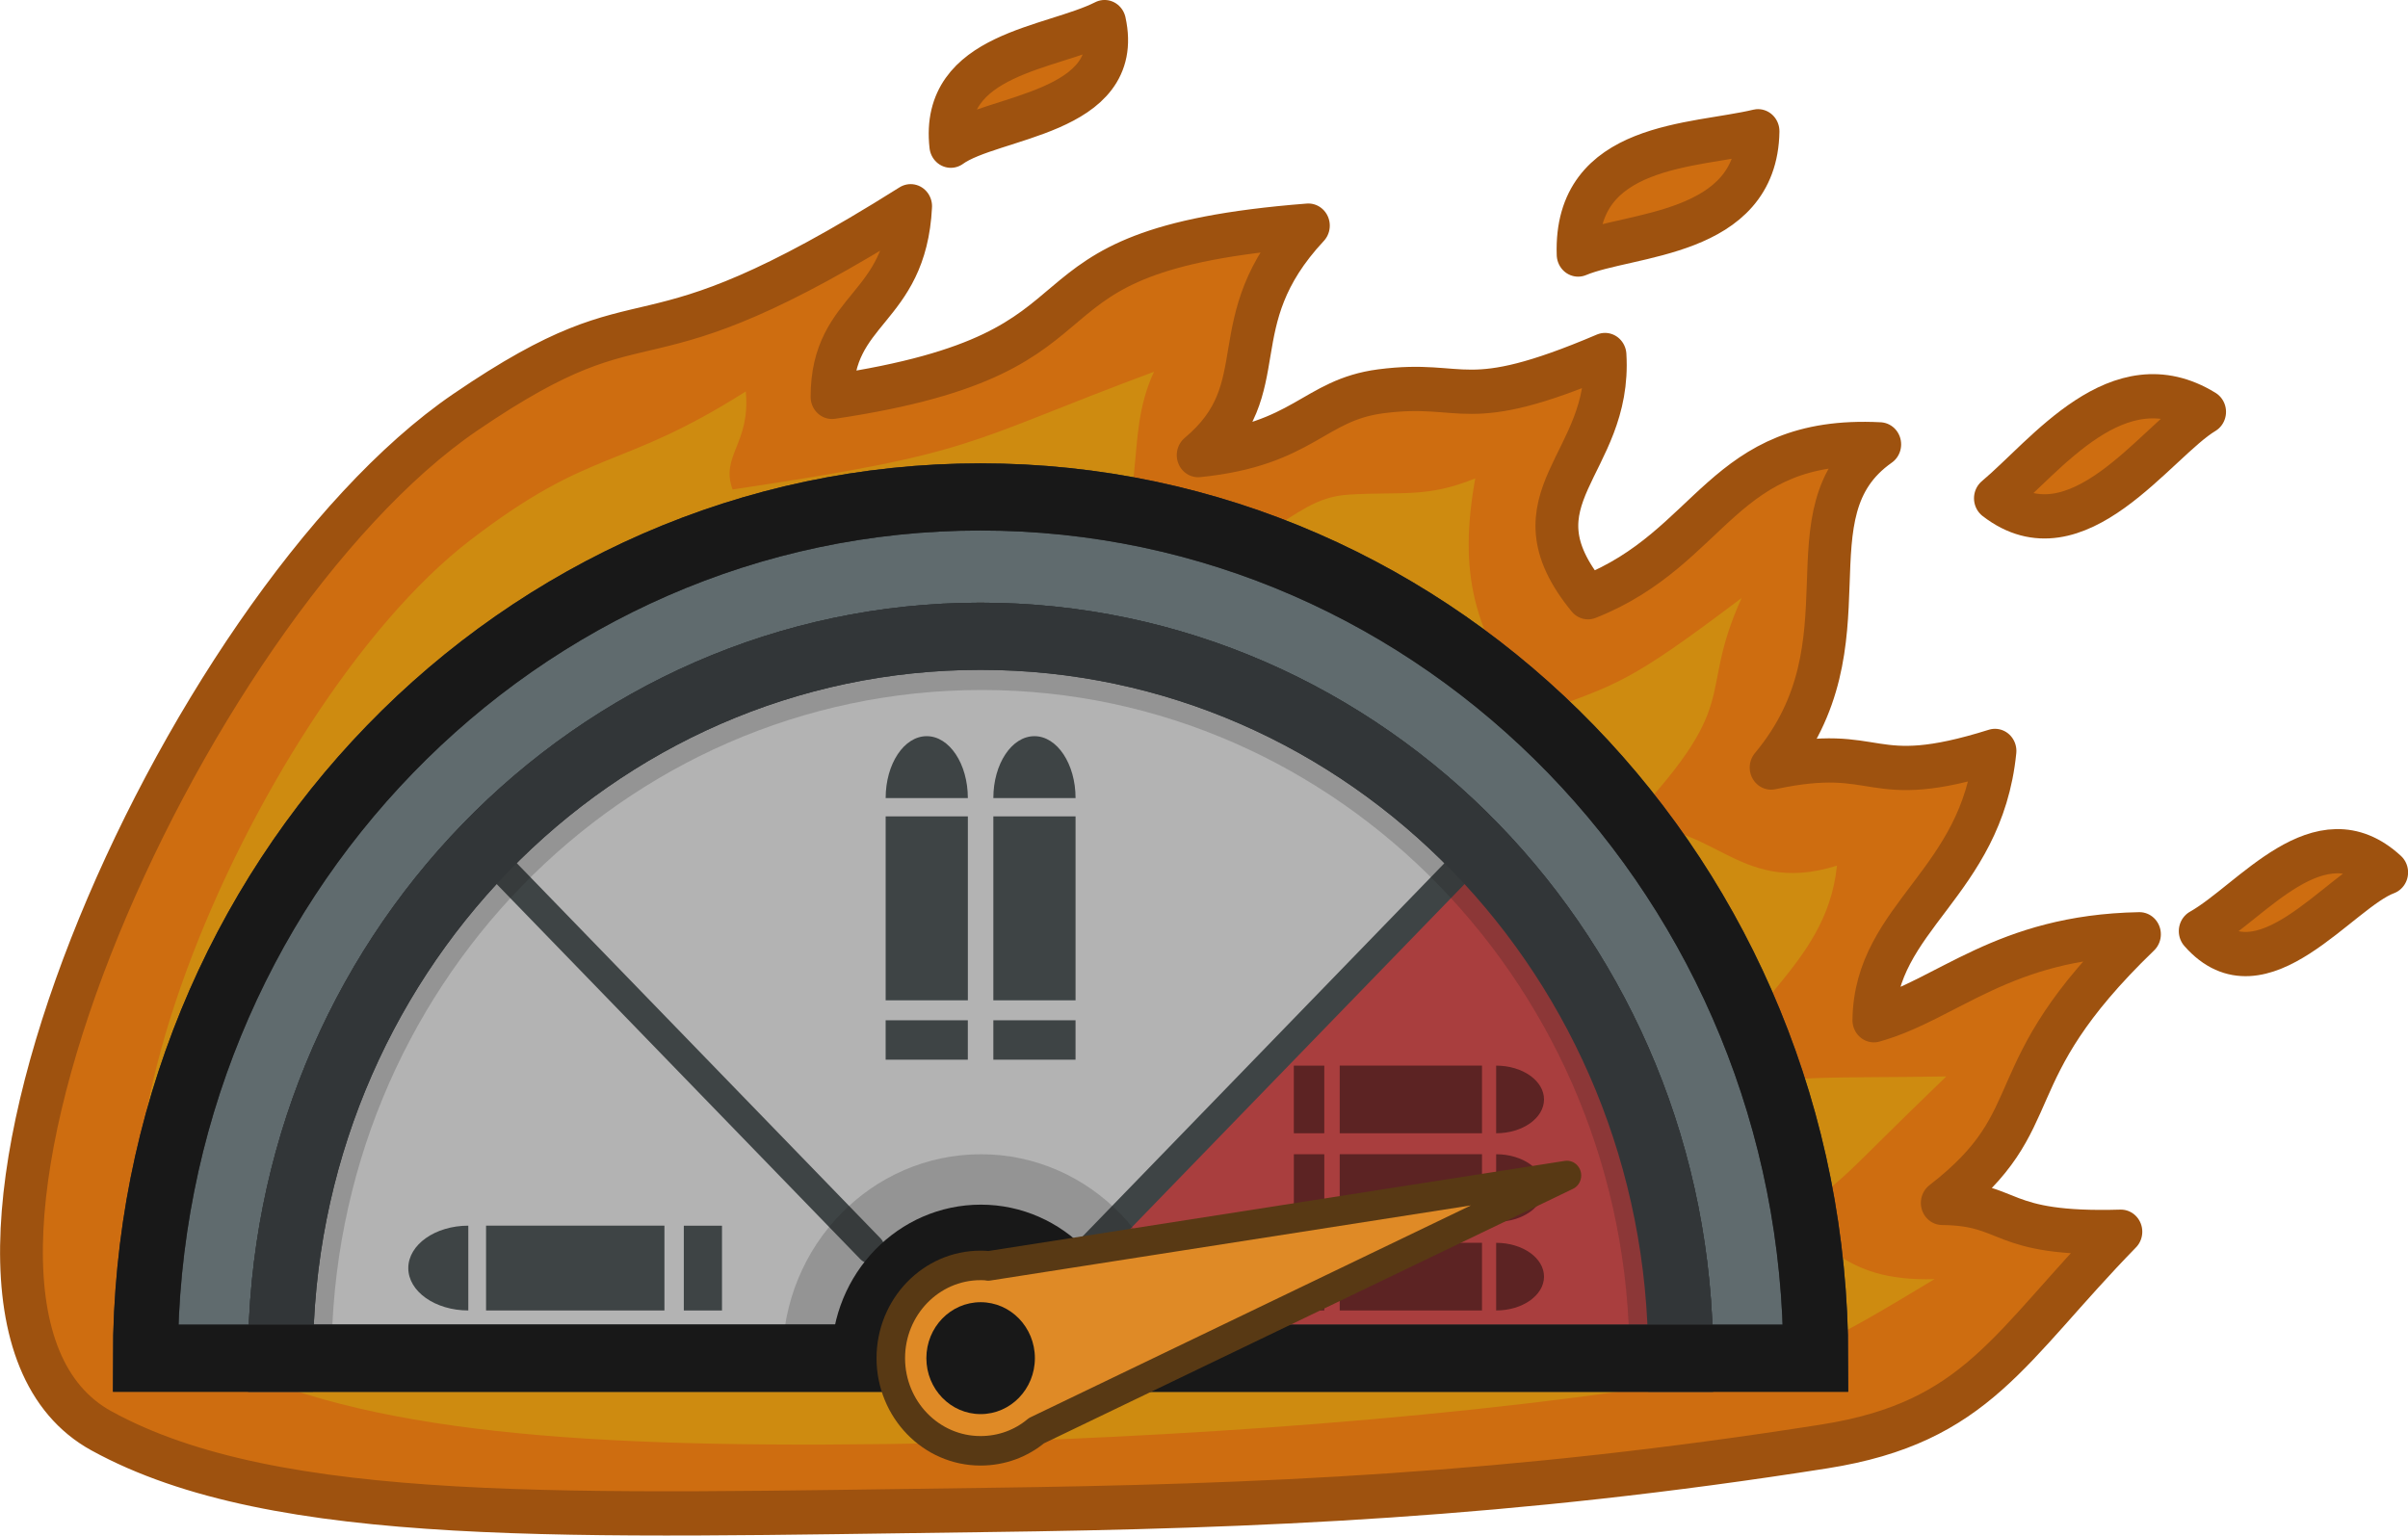
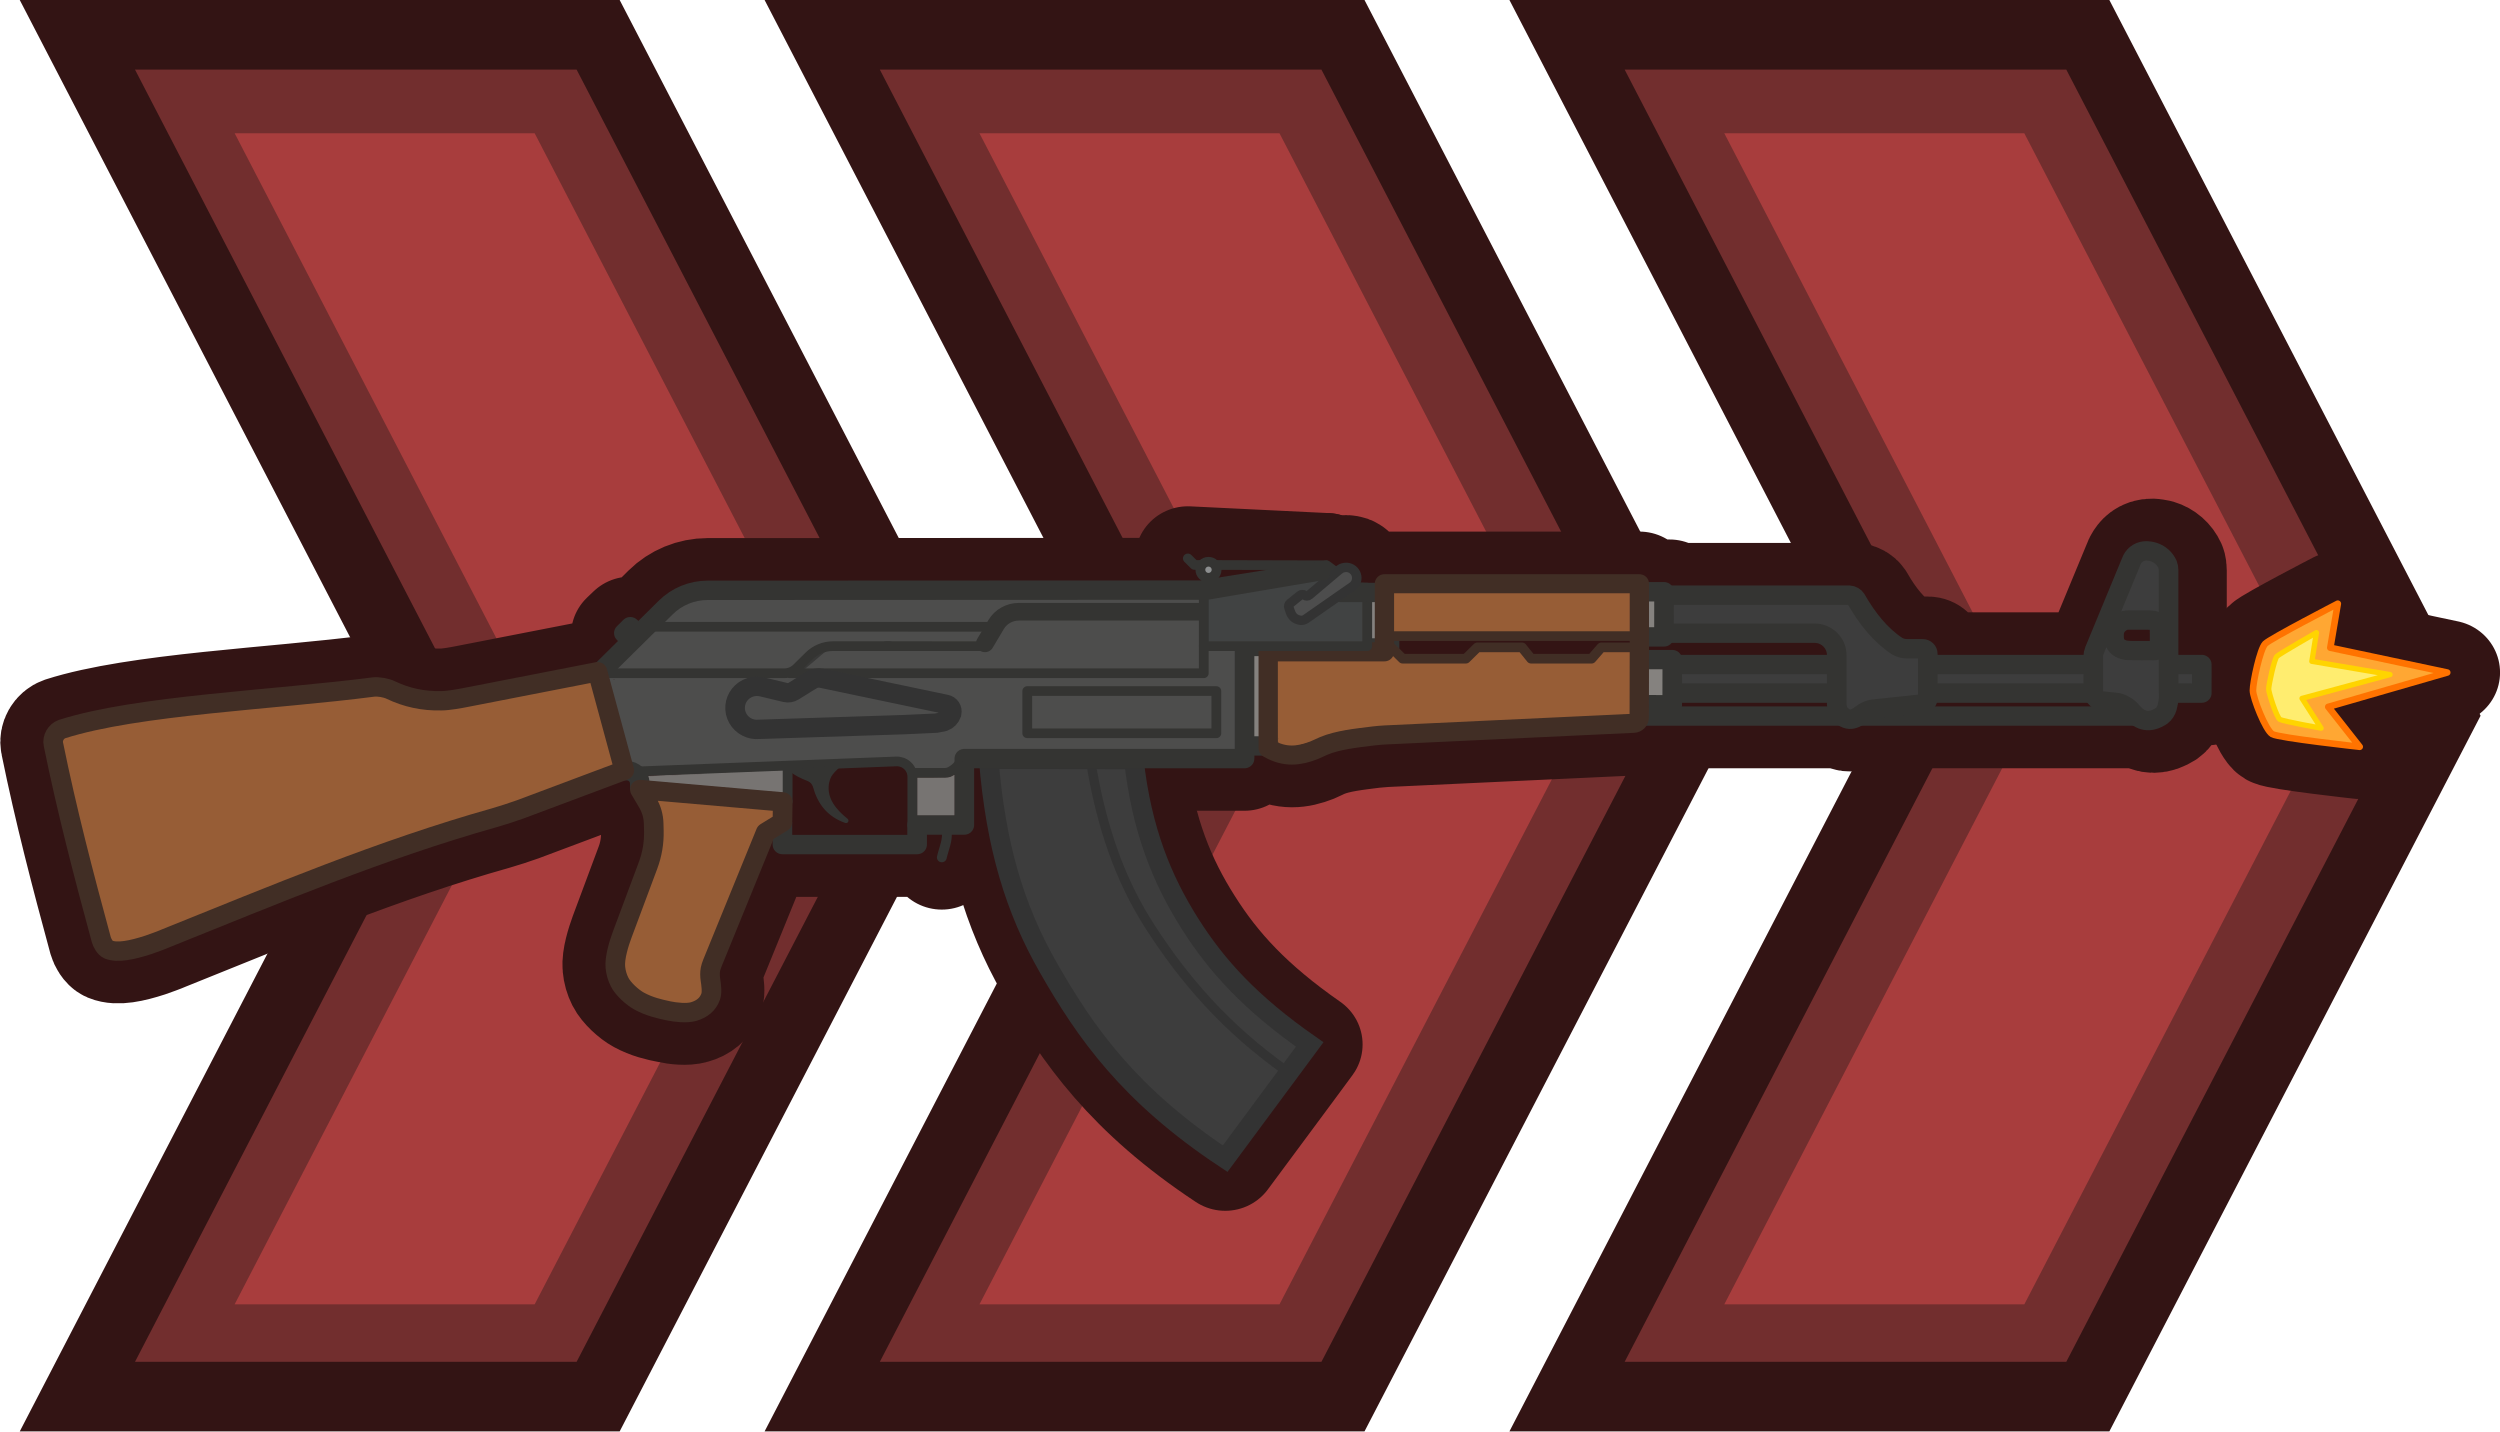
- <svg xmlns="http://www.w3.org/2000/svg" width="90.206" height="57.55" viewBox="0 0 23.867 15.228">
-   <g transform="matrix(.28278 0 0 .29244 .005 .067)">
-     <path d="M3.534 48.279c6.133 3.26 16.57 2.862 30.98 2.683 9.556-.118 18.433-.48 29.408-2.153 5.383-.82 6.463-3.377 10.401-7.28-4.37.124-3.758-.952-6.262-.977 3.873-2.895 1.761-4.303 6.913-9.107-4.794.086-6.721 2.21-9.31 2.914.044-3.519 3.78-4.629 4.246-9.13-4.528 1.377-3.923-.25-7.848.563 3.66-4.237.406-8.644 3.808-10.956-5.558-.276-5.81 3.492-10.226 5.182-2.86-3.378.832-4.48.596-8.211-5.001 2.06-4.848.851-7.86 1.23-2.367.3-2.687 1.8-6.402 2.163 2.824-2.291.687-4.484 3.864-7.78-11.248.849-5.842 4.245-16.698 5.806 0-3.063 2.571-2.906 2.756-6.463-10.054 6.123-8.738 2.445-15.62 6.99-9.947 6.566-20.791 30.25-12.746 34.526z" style="fill:#ce6d10;fill-opacity:1;stroke:#9e520f;stroke-width:1.5;stroke-linecap:square;stroke-linejoin:round;stroke-miterlimit:10.8;stroke-dasharray:none;stroke-opacity:1;paint-order:fill markers stroke" />
-     <path d="M7.13 45.602c4.906 2.608 12.386 3.268 23.913 3.125 7.645-.095 18.776-.71 27.556-2.049 4.306-.656 5.497-1.397 9.192-3.542-3.495.1-3.55-1.63-5.554-1.65 3.098-2.317 1.845-1.38 5.966-5.222-3.835.068-5.703-.08-7.774.484.034-2.815 3.568-4.029 3.941-7.63-3.623 1.102-4.446-1.83-7.585-1.179 4.452-4.476 2.611-4.416 4.244-7.896-4.01 2.93-4.321 2.902-7.2 3.929-2.288-2.703-2.711-4.888-2.138-7.982-1.713.671-2.566.438-4.436.55-2.353.142-2.39 2.331-8.825 2.6 1.933-2.268.877-4.457 2.002-6.767-6.711 2.416-6.09 2.743-14.774 3.992-.436-1.146.64-1.564.462-3.323-4.45 2.725-5.357 1.847-9.665 5.048C8.803 23.775.695 42.18 7.131 45.602" style="fill:#ce8b10;fill-opacity:1;stroke:none;stroke-width:1;stroke-linecap:square;stroke-linejoin:round;stroke-miterlimit:10.8;stroke-opacity:1;paint-order:fill markers stroke" />
-     <path d="M34.348 16.618c-16.17 0-29.27 13.077-29.27 29.197h4.735c0-13.518 10.982-24.473 24.535-24.473 13.552 0 24.544 10.955 24.544 24.473h4.736c0-16.12-13.11-29.197-29.28-29.197z" class="cls-7" style="fill:#606b6e;stroke:#323638;stroke-width:2.277px;stroke-linecap:round;stroke-miterlimit:14.349" />
-     <path d="M58.892 45.815H9.813c0-13.518 10.982-24.473 24.535-24.473 13.552 0 24.544 10.955 24.544 24.473z" class="cls-6" style="fill:#b3b3b3;stroke:#323638;stroke-width:2.277px;stroke-linecap:round;stroke-miterlimit:14.349" />
-     <path d="M58.889 45.818h-24.54l17.294-17.275c1.704 1.686 4.566 4.993 6.141 9.992a24 24 0 0 1 1.105 7.283" class="cls-9" style="fill:#a93e3e;stroke-width:1" />
-     <path d="M37.907 42.413 51.72 28.634M30.489 42.105 17.294 28.942" class="cls-8" style="fill:none;stroke:#3e4445;stroke-width:1;stroke-linecap:round;stroke-miterlimit:10" />
-     <path d="M58.933 45.818h-1.835c0-12.486-10.188-22.655-22.704-22.655-12.598 0-22.793 10.17-22.793 22.655H9.773c0-13.493 11.013-24.479 24.62-24.479 13.527 0 24.54 10.986 24.54 24.479" class="cls-2" style="display:inline;opacity:.2;fill:#181818;stroke-width:1" />
-     <path d="M58.892 45.815H9.813c0-13.518 10.982-24.473 24.535-24.473 13.552 0 24.544 10.955 24.544 24.473z" class="cls-5" style="fill:none;stroke:#323638;stroke-width:2.277px;stroke-linecap:round;stroke-miterlimit:14.349" />
-     <path d="M41.295 45.815H27.41c0-3.81 3.11-6.913 6.955-6.913 3.82 0 6.93 3.103 6.93 6.913" class="cls-2" style="opacity:.2;fill:#181818;stroke-width:1" />
-     <path d="M39.58 45.815H29.125c0-2.868 2.343-5.204 5.237-5.204 2.875 0 5.218 2.336 5.218 5.204" class="cls-1" style="fill:#181818;stroke-width:1" />
-     <path d="M63.626 45.818H5.075c0-16.126 13.106-29.2 29.272-29.2s29.279 13.074 29.279 29.2z" class="cls-4" style="fill:none;stroke:#181818;stroke-width:2.277px;stroke-linecap:round;stroke-miterlimit:14.349" />
-     <g style="stroke-width:1.358">
-       <g style="stroke-width:1.358">
-         <path d="M36.341 25.27h3.908v1.815h-3.908zm.001-9.403h3.909v8.482h-3.909zm3.908-.843h-3.908c0-1.575.873-2.854 1.953-2.854s1.955 1.279 1.955 2.854" class="cls-10" style="fill:#3e4445;stroke-width:1.358" transform="matrix(.73714 0 0 .7353 4.235 15.78)" />
-       </g>
-       <g style="stroke-width:1.358">
-         <path d="M41.463 25.27h3.908v1.815h-3.908zm0-9.403h3.909v8.482h-3.909zm3.909-.843h-3.909c0-1.575.873-2.854 1.953-2.854s1.956 1.279 1.956 2.854" class="cls-10" style="fill:#3e4445;stroke-width:1.358" transform="matrix(.73714 0 0 .7353 4.235 15.78)" />
-       </g>
-     </g>
-     <g style="stroke-width:1.358">
-       <g style="stroke-width:1.358">
-         <path d="M54.917 28.195h3.117v1.448h-3.117z" class="cls-11" style="fill:#5c2323;stroke-width:1.358" transform="matrix(0 .7353 -.73714 0 67.183 -4.482)" />
-         <path d="M57.934 27.36H64.7v3.118h-6.766zm7.439 3.118V27.36c1.256 0 2.276.697 2.276 1.558s-1.02 1.56-2.276 1.56" class="cls-11" style="fill:#5c2323;stroke-width:1.358" transform="matrix(.73714 0 0 .7353 4.235 15.78)" />
-       </g>
-       <g style="stroke-width:1.358">
-         <path d="M54.917 32.28h3.117v1.448h-3.117z" class="cls-11" style="fill:#5c2323;stroke-width:1.358" transform="matrix(0 .7353 -.73714 0 70.195 -1.478)" />
-         <path d="M57.934 31.445H64.7v3.118h-6.766zm7.439 3.118v-3.118c1.256 0 2.276.697 2.276 1.558s-1.02 1.56-2.276 1.56" class="cls-11" style="fill:#5c2323;stroke-width:1.358" transform="matrix(.73714 0 0 .7353 4.235 15.78)" />
-       </g>
-       <g style="stroke-width:1.358">
-         <path d="M54.917 36.365h3.117v1.448h-3.117z" class="cls-11" style="fill:#5c2323;stroke-width:1.358" transform="matrix(0 .7353 -.73714 0 73.206 1.526)" />
-         <path d="M57.934 35.53H64.7v3.118h-6.766zm7.439 3.118V35.53c1.256 0 2.276.697 2.276 1.558s-1.02 1.56-2.276 1.56" class="cls-11" style="fill:#5c2323;stroke-width:1.358" transform="matrix(.73714 0 0 .7353 4.235 15.78)" />
-       </g>
-     </g>
-     <path d="m54.905 39.622-18.596 8.652c-.53.43-1.214.682-1.96.682a3.145 3.145 0 0 1-3.145-3.138 3.147 3.147 0 0 1 3.145-3.147c.09 0 .18 0 .27.018z" class="cls-3" style="fill:#df8a26;stroke:#583914;stroke-width:1;stroke-linejoin:round" />
-     <ellipse cx="34.353" cy="45.815" class="cls-1" rx="1.902" ry="1.897" style="fill:#181818;stroke-width:1" />
-     <g style="stroke-width:1.358">
-       <path d="M25.696 35.787h3.908v1.815h-3.908z" class="cls-10" style="fill:#3e4445;stroke-width:1.358" transform="matrix(0 -.7353 .73714 0 -2.431 63.093)" />
-       <path d="M17.34 34.739h8.482v3.909H17.34Zm-.844.001v3.908c-1.575 0-2.854-.874-2.854-1.953s1.279-1.956 2.854-1.956z" class="cls-10" style="fill:#3e4445;stroke-width:1.358" transform="matrix(.73714 0 0 .7353 4.235 15.78)" />
-     </g>
-     <path d="M55.297 8.4c-.136-3.794 4.073-3.66 6.307-4.179-.057 3.57-4.49 3.445-6.307 4.179Zm21.961 5.334c-3.044-1.81-5.554 1.488-7.334 2.93 2.863 2.144 5.64-1.948 7.334-2.93zM33.308 4.71c-.37-3.145 3.536-3.279 5.39-4.19.713 3.12-3.948 3.177-5.39 4.19zM83.64 29.347c-2.368-2.11-4.723 1.002-6.537 1.991 2.15 2.376 4.877-1.396 6.536-1.99z" style="fill:#ce6d10;fill-opacity:1;stroke:#9e520f;stroke-width:1.5;stroke-linecap:square;stroke-linejoin:round;stroke-miterlimit:10.8;stroke-dasharray:none;stroke-opacity:1;paint-order:fill markers stroke" />
+ <svg xmlns="http://www.w3.org/2000/svg" width="87.107" height="49.875" viewBox="0 0 23.047 13.197">
+   <path d="M25.458 1.5 40.5 30.843 25.458 60.185H3.282l15.032-29.342L3.282 1.5z" class="cls-33" style="fill:#722e2e;stroke:#331414;stroke-width:3px;stroke-linecap:round;stroke-miterlimit:14.349" transform="matrix(.2165 0 0 .21394 .002 0)" />
+   <path d="M22.755 5.743 35.69 30.976 22.755 56.209H9.979l12.924-25.233L9.98 5.743z" class="cls-42" style="fill:#a83d3d" transform="matrix(.2165 0 0 .21394 .002 0)" />
+   <path d="m57.176 1.5 15.042 29.343-15.042 29.342H35l15.032-29.342L35 1.5z" class="cls-33" style="fill:#722e2e;stroke:#331414;stroke-width:3px;stroke-linecap:round;stroke-miterlimit:14.349" transform="matrix(.2165 0 0 .21394 .002 0)" />
+   <path d="m54.473 5.743 12.935 25.233-12.935 25.233H41.697L54.62 30.976 41.697 5.743z" class="cls-42" style="fill:#a83d3d" transform="matrix(.2165 0 0 .21394 .002 0)" />
+   <path d="m88.895 1.5 15.04 29.343-15.04 29.342H66.718L81.75 30.843 66.718 1.5z" class="cls-33" style="fill:#722e2e;stroke:#331414;stroke-width:3px;stroke-linecap:round;stroke-miterlimit:14.349" transform="matrix(.2165 0 0 .21394 .002 0)" />
+   <path d="m86.19 5.743 12.936 25.233-12.935 25.233H73.415l12.924-25.233L73.415 5.743z" class="cls-42" style="fill:#a83d3d" transform="matrix(.2165 0 0 .21394 .002 0)" />
+   <path d="M69.792 30.858h-.48M51.722 24.348c.04.05.07.13.07.21 0 .19-.15.34-.34.34s-.35-.15-.35-.34c0-.08.03-.16.07-.21h-.32l-.28-.28 5.88.29z" class="cls-21" style="fill:#331414;stroke:#331414;stroke-width:4.5px;stroke-linejoin:round" transform="matrix(.2165 0 0 .21394 .002 0)" />
+   <path d="M92.562 29.868c0 .06.01.14.01.19 0 .14-.04.29-.07.44-.03.12-.14.29-.24.36-.39.25-.74.27-1.06 0h-12.05c-.23.14-.46.22-.72 0h-8.64v.06c0 .14-.1.24-.24.25l-10.59.5c-.13.01-.34.03-.47.04-.77.1-1.54.18-2.13.43-.12.05-.31.15-.43.2-.6.24-1.23.33-1.94-.1v-.09h-1.01v.54h-11.93v2.86h-.67c.02.46-.21 1.03-.29 1.4l.26-1.4h-1.31v.85h-5.74v-.95l-.02-.01-.69.43-2.17 5.39c-.06.14-.16.36-.18.51-.03.15-.02.3 0 .45.03.2.08.53.01.73-.12.33-.37.54-.73.64-.29.09-.77.04-1.06-.03-.42-.08-.83-.18-1.25-.41-.29-.16-.69-.53-.84-.83-.1-.2-.16-.41-.18-.64-.04-.4.16-1.04.3-1.43l1.09-2.96c.18-.47.26-.97.25-1.47l-.01-.33c-.01-.31-.09-.62-.25-.89l-.34-.57v-.27c0-.3-.25-.55-.55-.55h-.14l-4.4 1.67c-.3.11-.79.27-1.1.36-4.81 1.37-9.38 3.32-13.98 5.19-.25.11-.51.2-.76.29-.7.23-1.32.36-1.7.2-.14-.06-.26-.28-.3-.42-.75-2.79-1.47-5.58-2.04-8.42-.06-.27.11-.57.37-.66 3.18-1.03 9.08-1.26 13.24-1.81.22-.03.56.03.76.13.66.32 1.37.48 2.15.46.3 0 .78-.09 1.08-.15l5.57-1.1.03.11 1.39-1.39-.3-.3.28-.27.3.3 1.21-1.22a2.52 2.52 0 0 1 1.78-.74l21.13-.01v.01l.03-.01h-.03v-.23l5.2-.84h.03l.41.3.02-.02c.03-.02.06-.05.1-.08.02-.02.05-.04.08-.05q.01-.01.02-.01l.01-.01c.01-.01.03-.01.04-.01.02-.01.05-.02.07-.02.03-.01.06-.01.09-.01.04 0 .08.01.11.02.03 0 .06.01.08.03.03.01.06.03.08.05.03.02.05.04.07.07.03.04.06.09.08.14 0 .01.01.02.01.04 0 .04.01.08.01.12s0 .07-.01.1l-.03.09c-.01.04-.04.08-.07.11l.13.1h.43v.21h.73v-.37h10.86v.35l1.28-.01v.15h7.89c.11.01.22.07.28.16.48.85 1.04 1.56 1.75 2.04.1.06.28.11.39.11h.7c.12 0 .22.1.22.22v.46h7.04v-.35c.01-.09.02-.17.05-.25l1.51-3.69.05-.12a.4.4 0 0 1 .05-.11c.08-.15.26-.39.64-.38.08.01.16.02.25.04.27.08.5.28.62.55.03.06.04.18.04.25v4.06h1.41l.01 1.23z" class="cls-21" style="fill:#331414;stroke:#331414;stroke-width:4.5px;stroke-linejoin:round" transform="matrix(.2165 0 0 .21394 .002 0)" />
+   <path d="m55.762 45.008-.89 1.22-2.71 3.7c-4.11-2.75-5.96-5.44-7.53-8.22-1.41-2.5-2.24-5.295-2.54-9.085l4.76.02h1.42c.01.09.02.275.03.355.36 2.92 1.21 4.97 2.35 6.79 1.15 1.85 2.6 3.45 5.11 5.22zM99.54 26.015s-2.869 1.502-3.09 1.725c-.222.224-.525 1.667-.524 2.017.002.32.538 1.712.826 1.88.28.163 3.72.545 3.72.545l-1.338-1.721 5.065-1.48-4.977-1.068z" class="cls-21" style="fill:#331414;stroke:#331414;stroke-width:4.5px;stroke-linejoin:round" transform="matrix(.2165 0 0 .21394 .002 0)" />
+   <g transform="matrix(.2165 0 0 .21394 .002 0)">
+     <path d="M42.09 32.72c.303 3.785 1.132 6.486 2.545 8.987 1.57 2.78 3.413 5.467 7.524 8.224l3.6-4.921c-2.505-1.77-3.955-3.37-5.107-5.218-1.166-1.872-2.045-3.993-2.383-7.054z" class="cls-43" style="fill:#3d3d3d" />
+     <path d="M54.877 46.233c-2.754-1.96-4.495-4.076-5.908-6.283-1.311-2.05-2.097-4.38-2.55-7.216l1.848.006c.335 3.068 1.214 5.193 2.384 7.07 1.15 1.847 2.601 3.448 5.107 5.218z" class="cls-43" style="fill:#3d3d3d" />
+     <path d="M46.851 32.736c.03.111.094.217.204.255l1.217.013c.12-.013.188-.13.22-.266z" class="cls-43" style="fill:#3d3d3d" />
+     <path d="M54.877 46.233c-2.754-1.96-4.495-4.076-5.908-6.283-1.311-2.05-2.097-4.38-2.55-7.216l1.848.006c.335 3.068 1.214 5.193 2.384 7.07 1.15 1.847 2.601 3.448 5.107 5.218z" class="cls-40" style="fill:none;stroke:#333;stroke-width:.402px;stroke-miterlimit:15.118" />
+     <path d="M42.09 32.72c.303 3.785 1.132 6.486 2.545 8.987 1.57 2.78 3.413 5.467 7.524 8.224l3.6-4.921c-2.505-1.77-3.955-3.37-5.107-5.218-1.166-1.872-2.045-3.993-2.383-7.054z" class="cls-37" style="fill:none;stroke:#333;stroke-width:.835px;stroke-miterlimit:15.118" />
+     <path d="M28.494 26.657c.201-.214.556-.672 1.092-.767.167-.03 3.721-.194 10.934-.188 6.775.007 13.155.237 10.584.244l-8.053.205-.275.133c-.16.077-.305.184-.424.317l-.15.18h-6.916l-6.912.001z" class="cls-17" style="fill:#4d4d4c;stroke:#4d4d4c;stroke-width:.163px;stroke-linecap:round;stroke-linejoin:round" />
+     <path d="M27.304 28.88c-.592-.015-.997.037-.997.03l-.165-.013c0-.006.173-.419.296-.59a6 6 0 0 0 .255-.354c.014-.023.178-.205.37-.4l.343-.356 7.525.031 7.029.003-.151.5-3.271-.073c-2.144 0-3.31.081-3.388.093a1.6 1.6 0 0 0-.713.304c-.053.038-.251.219-.448.397-.286.262-.415.364-.544.415 0 0-.058.02-.124.034-.393.085-4.283.025-5.527.005-.1-.008-.273-.02-.49-.026Z" class="cls-19" style="fill:#4d4d4c;stroke:#4d4d4c;stroke-width:.072px;stroke-linecap:round;stroke-linejoin:round" />
+     <path d="M57.965 25.532h1.193v2.39h-1.193zm-5.045 2.327h1.38v4.286h-1.38z" class="cls-28" style="fill:#85827f;stroke:#343432;stroke-width:.835px;stroke-linecap:round;stroke-linejoin:round" />
+     <path d="M38.852 32.891c-.273-.32-.345-.327-2.321-.248-2.559.105-8.362.327-8.807.336a1.25 1.25 0 0 1-.593-.088l-.21-.096-.463-1.733a90 90 0 0 1-.466-1.77c0-.021 1.702-.04 3.782-.038 4.396-.002 3.944.058 4.66-.621.31-.292.513-.444.657-.487.16-.049 2.171-.064 8.822-.064l8.756.002.001 2.085v2.09l-5.978.002-5.833-.003-.126.125a.4.4 0 0 0-.125.276c.001.107-.048.192-.157.283-.149.127-.18.132-.8.13l-.646-.001zm13.085-1.12c.066-.066.078-.238.08-1.084 0-.713-.019-1.022-.063-1.066-.087-.088-8.291-.088-8.38.001-.045.044-.062.357-.062 1.091-.002.928.01 1.038.09 1.085.058.034 1.492.052 4.17.054 3.647.002 4.093-.01 4.165-.081" class="cls-25" style="fill:#4d4d4c;stroke:#4d4d4c;stroke-width:.204px;stroke-linecap:round;stroke-linejoin:round" />
+     <path d="M40.632 33.398v1.74h-1.58v-1.62h.64c.57-.01.65-.01.69-.02.07-.01.14-.04.2-.08z" class="cls-12" style="fill:#777472;stroke:#777472;stroke-width:.028px;stroke-linecap:round;stroke-linejoin:round" />
+     <path d="m31.334 33.958-2.73-.241-.95-.082-.022-.088c-.01-.047-.014-.09-.008-.095.004-.007 5.367-.228 5.61-.23h.081l-.001.448v.45l-.099-.001c-.056-.001-.903-.073-1.884-.162" class="cls-29" style="fill:#777472;stroke:#777472;stroke-width:.077px;stroke-linecap:round;stroke-linejoin:round" />
+     <path d="m35.225 27.866-1.342 1.149 17.346.02-.025-1.071-.036-1.537-7.974.042c-.84.183-.992.87-1.353 1.353z" class="cls-14" style="fill:#4d4d4c;stroke:#393938;stroke-width:.209px;stroke-linecap:round;stroke-linejoin:round" />
+     <path d="m27.236 34.023-.004-.266a.554.554 0 0 0-.554-.546h-.166l-1.1-4.106 2.928-2.928a2.52 2.52 0 0 1 1.78-.738l21.163-.01M33.306 35.44v.955h5.736v-.842h2.01V32.69h11.933v-4.86" class="cls-20" style="fill:none;stroke:#343432;stroke-width:.835px;stroke-linejoin:round" />
+     <path d="m27.197 33.24 10.958-.427a.66.66 0 0 1 .684.659v2.11" class="cls-31" style="fill:none;stroke:#343432;stroke-width:.417px;stroke-linecap:round;stroke-linejoin:round" />
+     <path d="M33.527 33.122v1.415" class="cls-7" style="fill:none;stroke:#343432;stroke-width:.417px;stroke-linecap:round;stroke-linejoin:round" />
+     <path d="m33.319 34.558-.013.87-.713.444-2.172 5.388c-.055.139-.154.362-.18.509-.027.15-.023.3-.001.45.03.204.079.534.011.727-.117.336-.37.541-.73.647-.285.084-.766.032-1.057-.03-.418-.089-.836-.189-1.254-.42-.29-.158-.691-.528-.837-.823-.1-.2-.16-.416-.181-.638-.04-.405.158-1.047.3-1.43l1.092-2.96c.174-.471.258-.972.247-1.475l-.008-.329a1.85 1.85 0 0 0-.25-.887l-.337-.578z" class="cls-10" style="fill:#975d36;stroke:#412e25;stroke-width:.835px;stroke-linecap:round;stroke-linejoin:round" />
+     <path d="M38.841 33.305h1.376a.6.6 0 0 0 .184-.033c.164-.075.306-.189.416-.332" class="cls-31" style="fill:none;stroke:#343432;stroke-width:.417px;stroke-linecap:round;stroke-linejoin:round" />
+     <path d="M33.669 33.152c.242.193.493.308.77.417a.5.5 0 0 1 .266.304c.192.715.58 1.227 1.308 1.492-.513-.418-.916-.915-.835-1.574.014-.11.066-.286.122-.382.086-.146.209-.268.388-.443" class="cls-23" style="fill:#343432;stroke:#343432;stroke-width:.209px;stroke-linecap:round;stroke-linejoin:round" />
+     <path d="M40.303 35.754c.055.47-.124.807-.21 1.196" class="cls-30" style="fill:#343432;stroke:#343432;stroke-width:.417px;stroke-linecap:round;stroke-linejoin:round" />
+     <path d="M25.643 29.013h7.739c.201 0 .394-.08.536-.222l.524-.524c.271-.27.638-.423 1.02-.423h2.395m-4.264 1.169h17.655v-1.169h.828" class="cls-31" style="fill:none;stroke:#343432;stroke-width:.417px;stroke-linecap:round;stroke-linejoin:round" />
+     <path d="M43.732 29.78h8.052V31.6h-8.052z" class="cls-1" style="fill:#4d4d4c;stroke:#343432;stroke-width:.417px;stroke-linecap:round;stroke-linejoin:round" />
+     <path d="m41.93 27.724.476-.811c.2-.341.57-.551.971-.551h7.713" class="cls-8" style="fill:none;stroke:#343432;stroke-width:.761px;stroke-linecap:round;stroke-linejoin:round" />
+     <path d="m33.704 29.907 1.039-.728 5.836 1.238-.14.66-.583.096-1.396.054-6.143.201-.122.005a.93.93 0 1 1 .267-1.826z" class="cls-36" style="fill:#4d4d4c" />
+     <path d="m34.542 29.305-.768.483a.44.44 0 0 1-.339.055l-.974-.236a.93.93 0 1 0-.144 1.823l6.142-.202c.024-.003 1.398-.065 1.398-.065l.332-.068a.54.54 0 0 0 .314-.322l.01-.05a.31.31 0 0 0-.24-.37l-5.3-1.125a.58.58 0 0 0-.43.077z" class="cls-39" style="fill:none;stroke:#333;stroke-width:.835px;stroke-miterlimit:2.193" />
+     <path d="m26.827 27.007.321.32-.275.276-.32-.321z" class="cls-2" style="fill:#414343;stroke:#343432;stroke-width:.835px;stroke-linecap:round;stroke-linejoin:round" />
+     <path d="M27.926 27.01h14.368" class="cls-5" style="fill:#414343;stroke:#343432;stroke-width:.417px;stroke-linecap:round;stroke-linejoin:round" />
+     <path d="m37.726 27.844 4.162.001" class="cls-11" style="fill:#63605f;stroke:#343432;stroke-width:.417px;stroke-linecap:round;stroke-linejoin:round" />
+     <path d="M69.96 30.858h21.72" class="cls-34" style="fill:none;stroke:#343432;stroke-width:.835px;stroke-linecap:round;stroke-miterlimit:15.118" />
+     <path d="M71.402 28.637h22.345l.001 1.231H71.263" class="cls-26" style="fill:#3d3d3d;stroke:#343432;stroke-width:.835px;stroke-linecap:round;stroke-linejoin:round" />
+     <path d="M70.875 25.648h7.867a.36.36 0 0 1 .28.164c.48.846 1.042 1.56 1.752 2.032a.83.83 0 0 0 .393.113h.692a.22.22 0 0 1 .221.221v1.91a.246.246 0 0 1-.22.245l-2.097.225a1 1 0 0 0-.402.148c-.32.233-.636.49-1.024.051a.7.7 0 0 1-.134-.396v-2.13a.944.944 0 0 0-.943-.944q0 0 0 0H70.76" class="cls-15" style="fill:#3d3d3d;stroke:#343432;stroke-width:.835px;stroke-linecap:round;stroke-linejoin:round" />
+     <path d="m69.825 25.503 1.024-.002-.003 1.945h-1.022M70.178 28.425H71.2l-.003 1.946-1.021-.003" class="cls-28" style="fill:#85827f;stroke:#343432;stroke-width:.835px;stroke-linecap:round;stroke-linejoin:round" />
+     <path d="m90.682 24.35-1.507 3.689a.7.7 0 0 0-.048.246V29.8c0 .082.028.162.08.226l.055.066a.31.31 0 0 0 .208.112l.44.045c.07.008.184.016.253.03.155.033.29.106.417.195.058.04.136.122.181.177.383.464.787.516 1.267.203a.7.7 0 0 0 .241-.362 2 2 0 0 0 .072-.437c.001-.07-.007-.185-.007-.255v-5.226a.7.7 0 0 0-.043-.248.97.97 0 0 0-.622-.546 1.2 1.2 0 0 0-.251-.041.67.67 0 0 0-.638.375 1 1 0 0 0-.05.116zm.11 3.687h.793c.07 0 .187.007.253-.016a.15.15 0 0 0 .098-.097c.022-.066.016-.183.016-.254v-.343c0-.07 0-.185-.005-.255-.02-.239-.108-.327-.346-.346-.07-.006-.185-.005-.256-.005h-.606c-.07 0-.187-.006-.254.013-.177.05-.428.22-.468.518q-.013.127-.004.255c.02.283.178.427.421.495.096.027.258.036.358.036z" class="cls-35" style="fill:#3d3d3d;fill-rule:evenodd;stroke:#343432;stroke-width:.835px;stroke-miterlimit:2.193" />
+     <path d="M59.365 26.386v-.792l5.008.001h5.006l.002.791v.794l-5.008-.003-5.008.003zm-4.701 5.675-.208-.054c-.016 0-.026-.787-.026-1.748v-1.745l2.357-.01 2.358-.008.092-.088.09-.086.164.151.16.146 1.424.003 1.422-.001.269-.253.265-.252h1.658l.153.201q.102.139.23.253c.061.04.307.05 1.423.052l1.35-.002.238-.252.233-.252h1.064v2.796c-6.021.175-10.407.36-11.223.41-.703.043-1.24.14-1.702.334-.078.033-.225.098-.445.178a7 7 0 0 1-1.018.278z" class="cls-9" style="fill:#975d36;stroke:#975d36;stroke-width:.144px;stroke-linecap:round;stroke-linejoin:round" />
+     <path d="M53.993 32.243c.71.427 1.337.33 1.942.092.12-.048.308-.143.428-.194.586-.248 1.363-.334 2.129-.429.128-.015.337-.034.467-.04l10.598-.503a.247.247 0 0 0 .235-.247l.006-3.082v-2.684H58.942v2.934h-4.95z" class="cls-6" style="fill:none;stroke:#412e25;stroke-width:.822px;stroke-linecap:round;stroke-linejoin:round" />
+     <path d="m59.167 27.838.55.547h2.693l.489-.487H64.8l.387.487 2.573.001.42-.488h1.55m-10.678-.487h10.558" class="cls-32" style="fill:none;stroke:#412e25;stroke-width:.417px;stroke-linecap:round;stroke-linejoin:round" />
+     <path d="m56.449 24.36-5.598-.015-.28-.281" class="cls-7" style="fill:none;stroke:#343432;stroke-width:.417px;stroke-linecap:round;stroke-linejoin:round" />
+     <circle cx="51.449" cy="24.553" r=".345" class="cls-16" style="fill:#8d8f90;stroke:#343432;stroke-width:.417px;stroke-linecap:round;stroke-linejoin:round" />
+     <path d="m51.25 25.2 5.228-.842 1.301.964h.43v2.524H51.25z" class="cls-5" style="fill:#414343;stroke:#343432;stroke-width:.417px;stroke-linecap:round;stroke-linejoin:round" />
+     <path d="m57.087 25.532.923-.001" class="cls-27" style="fill:none;stroke:#343432;stroke-width:.835px;stroke-linecap:round;stroke-linejoin:round" />
+     <path d="M57.526 25.314a.46.46 0 1 0-.516-.753l-1.363 1.165-.2-.147-.61.496.083.252c.091.272.241.403.576.417z" class="cls-41" style="fill:#4d4d4d" />
+     <path d="M57.595 25.265a.46.46 0 0 0 .145-.506.46.46 0 0 0-.386-.307.55.55 0 0 0-.234.037l-.011.005c-.06.029-.142.1-.192.143l-1.182 1.01a.15.15 0 0 1-.188.007l-.006-.004a.156.156 0 0 0-.19.005l-.422.343a.17.17 0 0 0-.055.189l.009.025c.02.063.053.165.08.225.08.169.203.264.413.295a.35.35 0 0 0 .218-.058l1.863-1.314c.037-.026.102-.065.138-.094z" class="cls-38" style="fill:none;stroke:#333;stroke-width:.404px;stroke-miterlimit:2.193" />
+     <path d="m51.389 25.534 4.934-.848" class="cls-24" style="fill:none;stroke:#343432;stroke-width:.626px;stroke-linecap:round;stroke-linejoin:round" />
+     <path d="m3.25 31.837-.376.106c-.087.024-.194.11-.22.196-.104.352-.026.86-.003 1.174" class="cls-18" style="fill:none;stroke:#9fa1a2;stroke-width:.417px;stroke-linejoin:round" />
+     <path d="m5.452 40.405-.42.102c-.117.03-.286-.014-.363-.107-.276-.333-.337-.665-.53-.998" class="cls-13" style="fill:none;stroke:#7d8182;stroke-width:.417px;stroke-linejoin:round" />
+     <path d="m26.572 33.198-4.43 1.68c-.3.11-.79.27-1.1.36-4.81 1.37-9.38 3.32-13.98 5.19-.25.11-.51.2-.76.29-.7.23-1.32.36-1.7.2-.14-.06-.26-.28-.3-.42-.75-2.79-1.47-5.58-2.04-8.42-.06-.27.11-.57.37-.66 3.18-1.03 9.08-1.26 13.24-1.81.22-.03.56.03.76.13.66.32 1.37.48 2.15.46.3 0 .78-.09 1.08-.15l5.57-1.1z" class="cls-3" style="fill:#975d36;stroke:#412e25;stroke-width:.835px;stroke-linejoin:round" />
  </g>
+   <path d="M99.54 26.015s-2.869 1.502-3.09 1.725c-.222.224-.525 1.667-.524 2.017.002.32.538 1.712.826 1.88.28.163 3.72.545 3.72.545l-1.338-1.721 5.065-1.48-4.977-1.068z" class="cls-22" style="fill:#ffa733;stroke:#ff7300;stroke-width:.283px;stroke-linejoin:round" transform="matrix(.2165 0 0 .21394 .002 0)" />
+   <path d="M98.63 27.262s-1.571.91-1.683 1.023c-.11.112-.351 1.232-.35 1.407 0 .16.337 1.228.48 1.312.142.082 1.75.375 1.75.375l-.81-1.283 3.746-1.026-3.327-.57z" class="cls-4" style="fill:#ffed6f;stroke:#ffd400;stroke-width:.226px;stroke-linejoin:round" transform="matrix(.2165 0 0 .21394 .002 0)" />
</svg>
